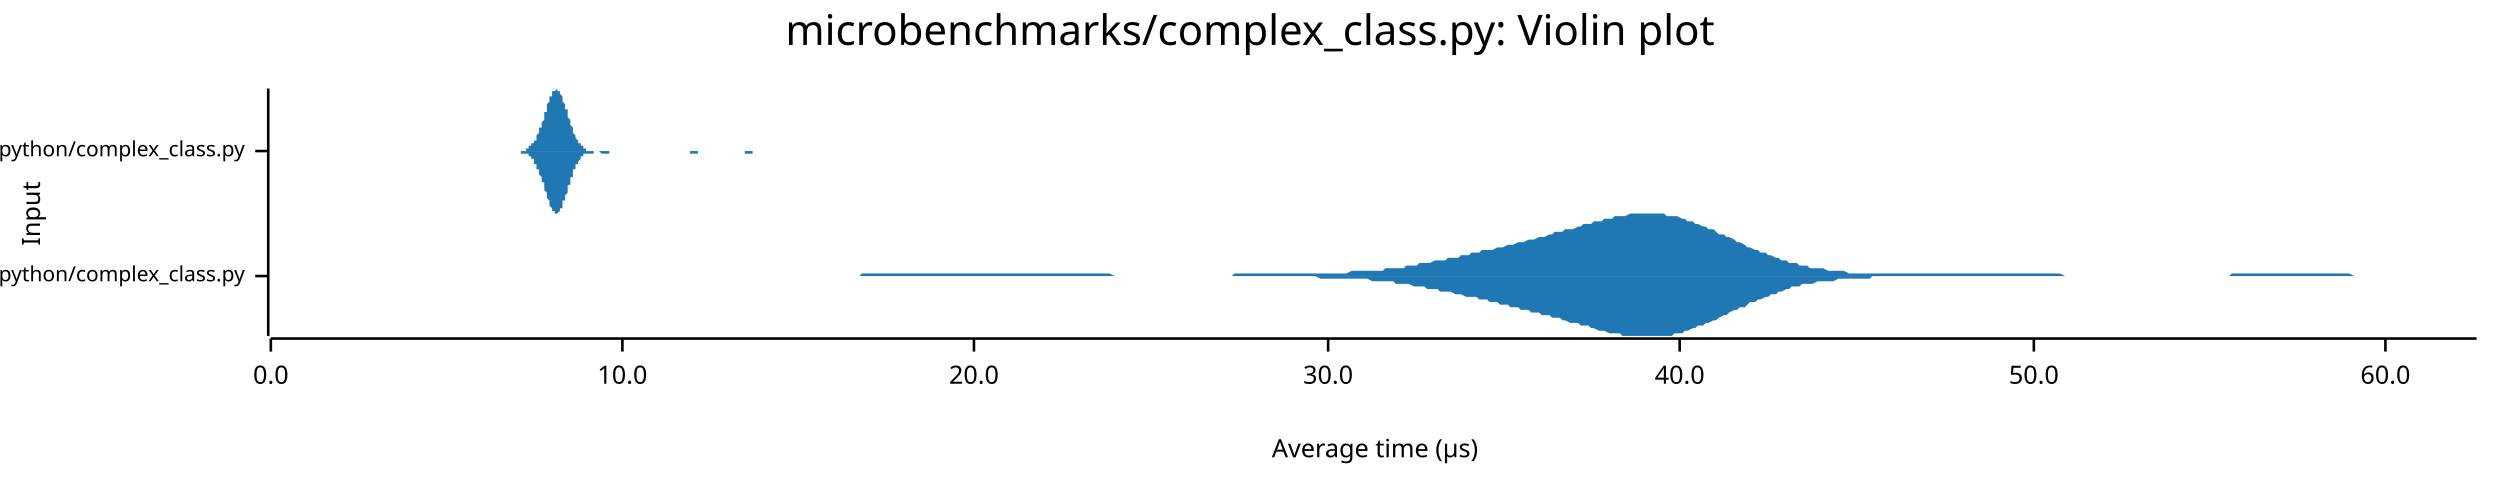
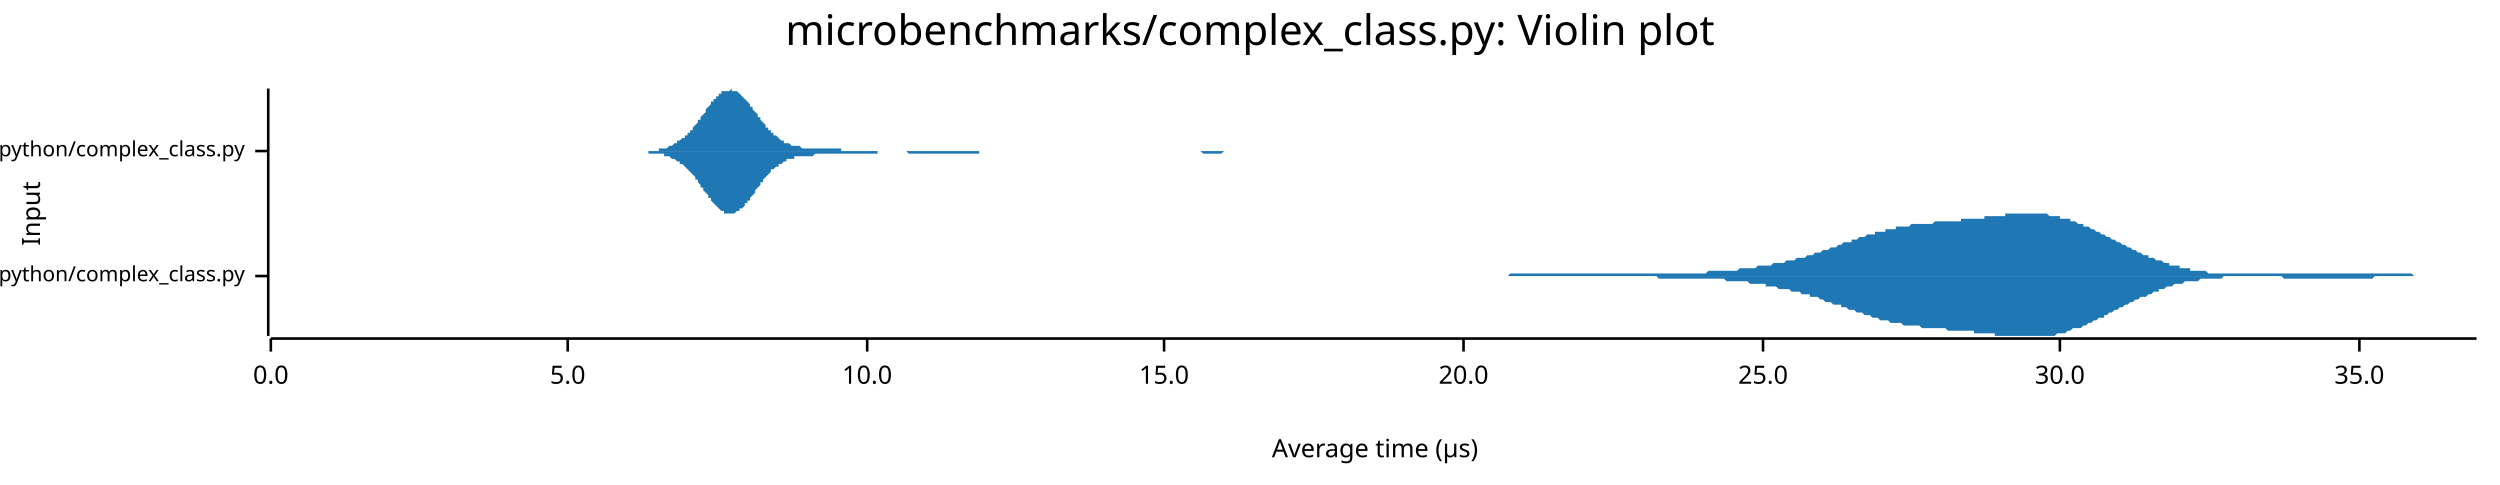
<svg xmlns="http://www.w3.org/2000/svg" width="960" height="186" viewBox="0 0 960 186">
  <text x="480" y="5" dy="0.76em" text-anchor="middle" font-family="sans-serif" font-size="16.129" opacity="1" fill="#000000">
microbenchmarks/complex_class.py: Violin plot
</text>
  <text x="8" y="82" dy="0.76em" text-anchor="middle" font-family="sans-serif" font-size="9.677" opacity="1" fill="#000000" transform="rotate(270, 8, 82)">
Input
</text>
  <text x="528" y="178" dy="-0.5ex" text-anchor="middle" font-family="sans-serif" font-size="9.677" opacity="1" fill="#000000">
Average time (µs)
</text>
  <polyline fill="none" opacity="1" stroke="#000000" stroke-width="1" points="103,34 103,129 " />
  <text x="94" y="106" dy="0.5ex" text-anchor="end" font-family="sans-serif" font-size="8.065" opacity="1" fill="#000000">
microbenchmarks/rustpython/complex_class.py
</text>
  <polyline fill="none" opacity="1" stroke="#000000" stroke-width="1" points="98,106 103,106 " />
  <text x="94" y="58" dy="0.5ex" text-anchor="end" font-family="sans-serif" font-size="8.065" opacity="1" fill="#000000">
microbenchmarks/cpython/complex_class.py
</text>
  <polyline fill="none" opacity="1" stroke="#000000" stroke-width="1" points="98,58 103,58 " />
  <polyline fill="none" opacity="1" stroke="#000000" stroke-width="1" points="104,130 951,130 " />
  <text x="104" y="140" dy="0.76em" text-anchor="middle" font-family="sans-serif" font-size="9.677" opacity="1" fill="#000000">
0.0
</text>
  <polyline fill="none" opacity="1" stroke="#000000" stroke-width="1" points="104,130 104,135 " />
-   <text x="239" y="140" dy="0.76em" text-anchor="middle" font-family="sans-serif" font-size="9.677" opacity="1" fill="#000000">
+   <text x="218" y="140" dy="0.76em" text-anchor="middle" font-family="sans-serif" font-size="9.677" opacity="1" fill="#000000">
+ 5.0
+ </text>
+   <polyline fill="none" opacity="1" stroke="#000000" stroke-width="1" points="218,130 218,135 " />
+   <text x="333" y="140" dy="0.76em" text-anchor="middle" font-family="sans-serif" font-size="9.677" opacity="1" fill="#000000">
10.0
</text>
-   <polyline fill="none" opacity="1" stroke="#000000" stroke-width="1" points="239,130 239,135 " />
-   <text x="374" y="140" dy="0.76em" text-anchor="middle" font-family="sans-serif" font-size="9.677" opacity="1" fill="#000000">
+   <polyline fill="none" opacity="1" stroke="#000000" stroke-width="1" points="333,130 333,135 " />
+   <text x="447" y="140" dy="0.76em" text-anchor="middle" font-family="sans-serif" font-size="9.677" opacity="1" fill="#000000">
+ 15.0
+ </text>
+   <polyline fill="none" opacity="1" stroke="#000000" stroke-width="1" points="447,130 447,135 " />
+   <text x="562" y="140" dy="0.76em" text-anchor="middle" font-family="sans-serif" font-size="9.677" opacity="1" fill="#000000">
20.0
</text>
-   <polyline fill="none" opacity="1" stroke="#000000" stroke-width="1" points="374,130 374,135 " />
-   <text x="510" y="140" dy="0.76em" text-anchor="middle" font-family="sans-serif" font-size="9.677" opacity="1" fill="#000000">
+   <polyline fill="none" opacity="1" stroke="#000000" stroke-width="1" points="562,130 562,135 " />
+   <text x="677" y="140" dy="0.76em" text-anchor="middle" font-family="sans-serif" font-size="9.677" opacity="1" fill="#000000">
+ 25.0
+ </text>
+   <polyline fill="none" opacity="1" stroke="#000000" stroke-width="1" points="677,130 677,135 " />
+   <text x="791" y="140" dy="0.76em" text-anchor="middle" font-family="sans-serif" font-size="9.677" opacity="1" fill="#000000">
30.0
</text>
-   <polyline fill="none" opacity="1" stroke="#000000" stroke-width="1" points="510,130 510,135 " />
-   <text x="645" y="140" dy="0.76em" text-anchor="middle" font-family="sans-serif" font-size="9.677" opacity="1" fill="#000000">
- 40.0
+   <polyline fill="none" opacity="1" stroke="#000000" stroke-width="1" points="791,130 791,135 " />
+   <text x="906" y="140" dy="0.76em" text-anchor="middle" font-family="sans-serif" font-size="9.677" opacity="1" fill="#000000">
+ 35.0
</text>
-   <polyline fill="none" opacity="1" stroke="#000000" stroke-width="1" points="645,130 645,135 " />
-   <text x="781" y="140" dy="0.76em" text-anchor="middle" font-family="sans-serif" font-size="9.677" opacity="1" fill="#000000">
- 50.0
- </text>
-   <polyline fill="none" opacity="1" stroke="#000000" stroke-width="1" points="781,130 781,135 " />
-   <text x="916" y="140" dy="0.76em" text-anchor="middle" font-family="sans-serif" font-size="9.677" opacity="1" fill="#000000">
- 60.0
- </text>
-   <polyline fill="none" opacity="1" stroke="#000000" stroke-width="1" points="916,130 916,135 " />
-   <polygon opacity="1" fill="#1F78B4" points="283,106 285,106 286,106 287,106 289,106 290,106 291,106 293,106 294,106 295,106 297,106 298,106 299,106 301,106 302,106 303,106 305,106 306,106 307,106 309,106 310,106 311,106 313,106 314,106 315,106 317,106 318,106 319,106 321,106 322,106 323,106 325,106 326,106 327,106 329,106 330,106 331,105 333,105 334,105 335,105 337,105 338,105 339,105 341,105 342,105 343,105 345,105 346,105 347,105 349,105 350,105 351,105 353,105 354,105 355,105 357,105 358,105 359,105 361,105 362,105 363,105 365,105 366,105 367,105 369,105 370,105 371,105 373,105 374,105 376,105 377,105 378,105 380,105 381,105 382,105 384,105 385,105 386,105 388,105 389,105 390,105 392,105 393,105 394,105 396,105 397,105 398,105 400,105 401,105 402,105 404,105 405,105 406,105 408,105 409,105 410,105 412,105 413,105 414,105 416,105 417,105 418,105 420,105 421,105 422,105 424,105 425,105 426,105 428,106 429,106 430,106 432,106 433,106 434,106 436,106 437,106 438,106 440,106 441,106 442,106 444,106 445,106 446,106 448,106 449,106 450,106 452,106 453,106 454,106 456,106 457,106 458,106 460,106 461,106 462,106 464,106 465,106 466,106 468,106 469,106 470,106 472,106 473,106 474,105 476,105 477,105 478,105 480,105 481,105 482,105 484,105 485,105 486,105 488,105 489,105 491,105 492,105 493,105 495,105 496,105 497,105 499,105 500,105 501,105 503,105 504,105 505,105 507,105 508,105 509,105 511,105 512,105 513,105 515,105 516,105 517,105 519,104 520,104 521,104 523,104 524,104 525,104 527,104 528,104 529,104 531,104 532,103 533,103 535,103 536,103 537,103 539,103 540,102 541,102 543,102 544,102 545,101 547,101 548,101 549,101 551,100 552,100 553,100 555,100 556,99 557,99 559,99 560,99 561,98 563,98 564,98 565,97 567,97 568,97 569,96 571,96 572,96 573,96 575,95 576,95 577,95 579,94 580,94 581,94 583,93 584,93 585,93 587,92 588,92 589,92 591,91 592,91 593,91 595,90 596,90 597,89 599,89 600,89 601,88 603,88 604,88 606,87 607,87 608,86 610,86 611,86 612,85 614,85 615,85 616,84 618,84 619,84 620,83 622,83 623,83 624,83 626,82 627,82 628,82 630,82 631,82 632,82 634,82 635,82 636,82 638,82 639,82 640,83 642,83 643,83 644,83 646,84 647,84 648,85 650,85 651,86 652,86 654,87 655,87 656,88 658,88 659,89 660,90 662,90 663,91 664,91 666,92 667,93 668,93 670,94 671,95 672,95 674,96 675,96 676,97 678,97 679,98 680,98 682,99 683,99 684,100 686,100 687,101 688,101 690,101 691,102 692,102 694,102 695,103 696,103 698,103 699,103 700,103 702,104 703,104 704,104 706,104 707,104 708,104 710,105 711,105 712,105 714,105 715,105 716,105 718,105 719,105 721,105 722,105 723,105 725,105 726,105 727,105 729,105 730,105 731,105 733,105 734,105 735,105 737,105 738,105 739,105 741,105 742,105 743,105 745,105 746,105 747,105 749,105 750,105 751,105 753,105 754,105 755,105 757,105 758,105 759,105 761,105 762,105 763,105 765,105 766,105 767,105 769,105 770,105 771,105 773,105 774,105 775,105 777,105 778,105 779,105 781,105 782,105 783,105 785,105 786,105 787,105 789,105 790,105 791,105 793,106 794,106 795,106 797,106 798,106 799,106 801,106 802,106 803,106 805,106 806,106 807,106 809,106 810,106 811,106 813,106 814,106 815,106 817,106 818,106 819,106 821,106 822,106 823,106 825,106 826,106 827,106 829,106 830,106 831,106 833,106 834,106 836,106 837,106 838,106 840,106 841,106 842,106 844,106 845,106 846,106 848,106 849,106 850,106 852,106 853,106 854,106 856,106 857,105 858,105 860,105 861,105 862,105 864,105 865,105 866,105 868,105 869,105 870,105 872,105 873,105 874,105 876,105 877,105 878,105 880,105 881,105 882,105 884,105 885,105 886,105 888,105 889,105 890,105 892,105 893,105 894,105 896,105 897,105 898,105 900,105 901,105 902,105 904,106 905,106 906,106 908,106 909,106 910,106 912,106 913,106 914,106 916,106 917,106 918,106 920,106 921,106 922,106 924,106 925,106 926,106 928,106 929,106 930,106 932,106 933,106 934,106 936,106 937,106 938,106 940,106 941,106 942,106 944,106 945,106 946,106 948,106 949,106 951,106 951,106 283,106 " />
-   <polygon opacity="1" fill="#1F78B4" points="283,106 285,106 286,106 287,106 289,106 290,106 291,106 293,106 294,106 295,106 297,106 298,106 299,106 301,106 302,106 303,106 305,106 306,106 307,106 309,106 310,106 311,106 313,106 314,106 315,106 317,106 318,106 319,106 321,106 322,106 323,106 325,106 326,106 327,106 329,106 330,106 331,106 333,106 334,106 335,106 337,106 338,106 339,106 341,106 342,106 343,106 345,106 346,106 347,106 349,106 350,106 351,106 353,106 354,106 355,106 357,106 358,106 359,106 361,106 362,106 363,106 365,106 366,106 367,106 369,106 370,106 371,106 373,106 374,106 376,106 377,106 378,106 380,106 381,106 382,106 384,106 385,106 386,106 388,106 389,106 390,106 392,106 393,106 394,106 396,106 397,106 398,106 400,106 401,106 402,106 404,106 405,106 406,106 408,106 409,106 410,106 412,106 413,106 414,106 416,106 417,106 418,106 420,106 421,106 422,106 424,106 425,106 426,106 428,106 429,106 430,106 432,106 433,106 434,106 436,106 437,106 438,106 440,106 441,106 442,106 444,106 445,106 446,106 448,106 449,106 450,106 452,106 453,106 454,106 456,106 457,106 458,106 460,106 461,106 462,106 464,106 465,106 466,106 468,106 469,106 470,106 472,106 473,106 474,106 476,106 477,106 478,106 480,106 481,106 482,106 484,106 485,106 486,106 488,106 489,106 491,106 492,106 493,106 495,106 496,106 497,106 499,106 500,106 501,106 503,106 504,106 505,106 507,107 508,107 509,107 511,107 512,107 513,107 515,107 516,107 517,107 519,107 520,107 521,107 523,107 524,107 525,107 527,108 528,108 529,108 531,108 532,108 533,108 535,108 536,109 537,109 539,109 540,109 541,109 543,110 544,110 545,110 547,110 548,111 549,111 551,111 552,111 553,112 555,112 556,112 557,112 559,113 560,113 561,113 563,114 564,114 565,114 567,114 568,115 569,115 571,115 572,116 573,116 575,116 576,117 577,117 579,117 580,118 581,118 583,118 584,119 585,119 587,119 588,120 589,120 591,120 592,121 593,121 595,121 596,122 597,122 599,122 600,123 601,123 603,124 604,124 606,124 607,125 608,125 610,125 611,126 612,126 614,127 615,127 616,127 618,128 619,128 620,128 622,128 623,129 624,129 626,129 627,129 628,129 630,129 631,129 632,129 634,129 635,129 636,129 638,129 639,129 640,129 642,129 643,128 644,128 646,128 647,127 648,127 650,126 651,126 652,125 654,125 655,124 656,124 658,123 659,123 660,122 662,121 663,121 664,120 666,119 667,119 668,118 670,118 671,117 672,116 674,116 675,115 676,115 678,114 679,114 680,113 682,113 683,112 684,112 686,111 687,111 688,110 690,110 691,110 692,109 694,109 695,109 696,109 698,108 699,108 700,108 702,108 703,108 704,108 706,107 707,107 708,107 710,107 711,107 712,107 714,107 715,107 716,107 718,107 719,106 721,106 722,106 723,106 725,106 726,106 727,106 729,106 730,106 731,106 733,106 734,106 735,106 737,106 738,106 739,106 741,106 742,106 743,106 745,106 746,106 747,106 749,106 750,106 751,106 753,106 754,106 755,106 757,106 758,106 759,106 761,106 762,106 763,106 765,106 766,106 767,106 769,106 770,106 771,106 773,106 774,106 775,106 777,106 778,106 779,106 781,106 782,106 783,106 785,106 786,106 787,106 789,106 790,106 791,106 793,106 794,106 795,106 797,106 798,106 799,106 801,106 802,106 803,106 805,106 806,106 807,106 809,106 810,106 811,106 813,106 814,106 815,106 817,106 818,106 819,106 821,106 822,106 823,106 825,106 826,106 827,106 829,106 830,106 831,106 833,106 834,106 836,106 837,106 838,106 840,106 841,106 842,106 844,106 845,106 846,106 848,106 849,106 850,106 852,106 853,106 854,106 856,106 857,106 858,106 860,106 861,106 862,106 864,106 865,106 866,106 868,106 869,106 870,106 872,106 873,106 874,106 876,106 877,106 878,106 880,106 881,106 882,106 884,106 885,106 886,106 888,106 889,106 890,106 892,106 893,106 894,106 896,106 897,106 898,106 900,106 901,106 902,106 904,106 905,106 906,106 908,106 909,106 910,106 912,106 913,106 914,106 916,106 917,106 918,106 920,106 921,106 922,106 924,106 925,106 926,106 928,106 929,106 930,106 932,106 933,106 934,106 936,106 937,106 938,106 940,106 941,106 942,106 944,106 945,106 946,106 948,106 949,106 951,106 951,106 283,106 " />
-   <polygon opacity="1" fill="#1F78B4" points="195,58 195,58 195,58 195,58 196,58 196,58 196,58 196,58 196,58 197,58 197,58 197,58 197,58 197,58 198,58 198,58 198,58 198,58 198,58 199,58 199,58 199,58 199,58 200,58 200,58 200,58 200,58 200,58 201,58 201,58 201,58 201,58 201,58 202,58 202,57 202,57 202,57 202,57 203,57 203,57 203,57 203,57 203,56 204,56 204,56 204,56 204,55 205,55 205,55 205,55 205,54 205,54 206,54 206,53 206,53 206,52 206,52 207,51 207,51 207,50 207,50 207,49 208,49 208,48 208,47 208,47 209,46 209,45 209,45 209,44 209,43 210,43 210,42 210,41 210,41 210,40 211,39 211,39 211,38 211,38 211,37 212,37 212,36 212,36 212,36 212,35 213,35 213,35 213,35 213,35 214,34 214,35 214,35 214,35 214,35 215,35 215,35 215,36 215,36 215,36 216,37 216,37 216,38 216,38 216,39 217,40 217,40 217,41 217,42 218,42 218,43 218,44 218,44 218,45 219,46 219,46 219,47 219,48 219,48 220,49 220,50 220,50 220,51 220,51 221,52 221,52 221,53 221,53 222,54 222,54 222,54 222,55 222,55 223,55 223,56 223,56 223,56 223,56 224,56 224,57 224,57 224,57 224,57 225,57 225,57 225,57 225,57 225,58 226,58 226,58 226,58 226,58 227,58 227,58 227,58 227,58 227,58 228,58 228,58 228,58 228,58 228,58 229,58 229,58 229,58 229,58 229,58 230,58 230,58 230,58 230,58 231,58 231,58 231,58 231,58 231,58 232,58 232,58 232,58 232,58 232,58 233,58 233,58 233,58 233,58 233,58 234,58 234,58 234,58 234,58 234,58 235,58 235,58 235,58 235,58 236,58 236,58 236,58 236,58 236,58 237,58 237,58 237,58 237,58 237,58 238,58 238,58 238,58 238,58 238,58 239,58 239,58 239,58 239,58 240,58 240,58 240,58 240,58 240,58 241,58 241,58 241,58 241,58 241,58 242,58 242,58 242,58 242,58 242,58 243,58 243,58 243,58 243,58 243,58 244,58 244,58 244,58 244,58 245,58 245,58 245,58 245,58 245,58 246,58 246,58 246,58 246,58 246,58 247,58 247,58 247,58 247,58 247,58 248,58 248,58 248,58 248,58 249,58 249,58 249,58 249,58 249,58 250,58 250,58 250,58 250,58 250,58 251,58 251,58 251,58 251,58 251,58 252,58 252,58 252,58 252,58 252,58 253,58 253,58 253,58 253,58 254,58 254,58 254,58 254,58 254,58 255,58 255,58 255,58 255,58 255,58 256,58 256,58 256,58 256,58 256,58 257,58 257,58 257,58 257,58 258,58 258,58 258,58 258,58 258,58 259,58 259,58 259,58 259,58 259,58 260,58 260,58 260,58 260,58 260,58 261,58 261,58 261,58 261,58 261,58 262,58 262,58 262,58 262,58 263,58 263,58 263,58 263,58 263,58 264,58 264,58 264,58 264,58 264,58 265,58 265,58 265,58 265,58 265,58 266,58 266,58 266,58 266,58 267,58 267,58 267,58 267,58 267,58 268,58 268,58 268,58 268,58 268,58 269,58 269,58 269,58 269,58 269,58 270,58 270,58 270,58 270,58 270,58 271,58 271,58 271,58 271,58 272,58 272,58 272,58 272,58 272,58 273,58 273,58 273,58 273,58 273,58 274,58 274,58 274,58 274,58 274,58 275,58 275,58 275,58 275,58 276,58 276,58 276,58 276,58 276,58 277,58 277,58 277,58 277,58 277,58 278,58 278,58 278,58 278,58 278,58 279,58 279,58 279,58 279,58 279,58 280,58 280,58 280,58 280,58 281,58 281,58 281,58 281,58 281,58 282,58 282,58 282,58 282,58 282,58 283,58 283,58 283,58 283,58 283,58 284,58 284,58 284,58 284,58 285,58 285,58 285,58 285,58 285,58 286,58 286,58 286,58 286,58 286,58 287,58 287,58 287,58 287,58 287,58 288,58 288,58 288,58 288,58 288,58 289,58 289,58 289,58 289,58 290,58 290,58 290,58 290,58 290,58 291,58 291,58 291,58 291,58 291,58 292,58 292,58 292,58 292,58 292,58 293,58 293,58 293,58 293,58 294,58 294,58 294,58 294,58 294,58 295,58 295,58 295,58 295,58 295,58 296,58 296,58 296,58 296,58 296,58 297,58 297,58 297,58 297,58 297,58 298,58 298,58 298,58 298,58 299,58 299,58 299,58 299,58 299,58 195,58 " />
-   <polygon opacity="1" fill="#1F78B4" points="195,58 195,58 195,58 195,58 196,58 196,58 196,58 196,58 196,58 197,58 197,58 197,58 197,58 197,58 198,58 198,58 198,58 198,58 198,58 199,58 199,58 199,58 199,58 200,58 200,58 200,59 200,59 200,59 201,59 201,59 201,59 201,59 201,59 202,59 202,59 202,59 202,59 202,59 203,59 203,60 203,60 203,60 203,60 204,60 204,61 204,61 204,61 205,61 205,62 205,62 205,62 205,63 206,63 206,63 206,64 206,64 206,65 207,65 207,66 207,66 207,67 207,67 208,68 208,69 208,69 208,70 209,70 209,71 209,72 209,72 209,73 210,74 210,75 210,75 210,76 210,76 211,77 211,78 211,78 211,79 211,79 212,80 212,80 212,81 212,81 212,81 213,81 213,82 213,82 213,82 214,82 214,82 214,82 214,82 214,82 215,81 215,81 215,81 215,80 215,80 216,80 216,79 216,79 216,78 216,77 217,77 217,76 217,76 217,75 218,74 218,74 218,73 218,72 218,71 219,71 219,70 219,69 219,69 219,68 220,68 220,67 220,66 220,66 220,65 221,65 221,64 221,64 221,63 222,63 222,63 222,62 222,62 222,62 223,61 223,61 223,61 223,60 223,60 224,60 224,60 224,60 224,60 224,59 225,59 225,59 225,59 225,59 225,59 226,59 226,59 226,59 226,59 227,59 227,59 227,59 227,59 227,59 228,59 228,59 228,59 228,58 228,58 229,58 229,58 229,58 229,58 229,58 230,58 230,58 230,58 230,58 231,59 231,59 231,59 231,59 231,59 232,59 232,59 232,59 232,59 232,59 233,59 233,59 233,59 233,59 233,59 234,59 234,59 234,59 234,59 234,58 235,58 235,58 235,58 235,58 236,58 236,58 236,58 236,58 236,58 237,58 237,58 237,58 237,58 237,58 238,58 238,58 238,58 238,58 238,58 239,58 239,58 239,58 239,58 240,58 240,58 240,58 240,58 240,58 241,58 241,58 241,58 241,58 241,58 242,58 242,58 242,58 242,58 242,58 243,58 243,58 243,58 243,58 243,58 244,58 244,58 244,58 244,58 245,58 245,58 245,58 245,58 245,58 246,58 246,58 246,58 246,58 246,58 247,58 247,58 247,58 247,58 247,58 248,58 248,58 248,58 248,58 249,58 249,58 249,58 249,58 249,58 250,58 250,58 250,58 250,58 250,58 251,58 251,58 251,58 251,58 251,58 252,58 252,58 252,58 252,58 252,58 253,58 253,58 253,58 253,58 254,58 254,58 254,58 254,58 254,58 255,58 255,58 255,58 255,58 255,58 256,58 256,58 256,58 256,58 256,58 257,58 257,58 257,58 257,58 258,58 258,58 258,58 258,58 258,58 259,58 259,58 259,58 259,58 259,58 260,58 260,58 260,58 260,58 260,58 261,58 261,58 261,58 261,58 261,58 262,58 262,58 262,58 262,58 263,58 263,58 263,58 263,58 263,58 264,58 264,58 264,58 264,58 264,58 265,58 265,59 265,59 265,59 265,59 266,59 266,59 266,59 266,59 267,59 267,59 267,59 267,59 267,59 268,59 268,59 268,58 268,58 268,58 269,58 269,58 269,58 269,58 269,58 270,58 270,58 270,58 270,58 270,58 271,58 271,58 271,58 271,58 272,58 272,58 272,58 272,58 272,58 273,58 273,58 273,58 273,58 273,58 274,58 274,58 274,58 274,58 274,58 275,58 275,58 275,58 275,58 276,58 276,58 276,58 276,58 276,58 277,58 277,58 277,58 277,58 277,58 278,58 278,58 278,58 278,58 278,58 279,58 279,58 279,58 279,58 279,58 280,58 280,58 280,58 280,58 281,58 281,58 281,58 281,58 281,58 282,58 282,58 282,58 282,58 282,58 283,58 283,58 283,58 283,58 283,58 284,58 284,58 284,58 284,58 285,58 285,58 285,58 285,58 285,58 286,58 286,59 286,59 286,59 286,59 287,59 287,59 287,59 287,59 287,59 288,59 288,59 288,59 288,59 288,59 289,59 289,58 289,58 289,58 290,58 290,58 290,58 290,58 290,58 291,58 291,58 291,58 291,58 291,58 292,58 292,58 292,58 292,58 292,58 293,58 293,58 293,58 293,58 294,58 294,58 294,58 294,58 294,58 295,58 295,58 295,58 295,58 295,58 296,58 296,58 296,58 296,58 296,58 297,58 297,58 297,58 297,58 297,58 298,58 298,58 298,58 298,58 299,58 299,58 299,58 299,58 299,58 195,58 " />
+   <polyline fill="none" opacity="1" stroke="#000000" stroke-width="1" points="906,130 906,135 " />
+   <polygon opacity="1" fill="#1F78B4" points="548,106 548,106 549,106 550,106 551,106 552,106 552,106 553,106 554,106 555,106 556,106 556,106 557,106 558,106 559,106 560,106 560,106 561,106 562,106 563,106 564,106 565,106 565,106 566,106 567,106 568,106 569,106 569,106 570,106 571,106 572,106 573,106 573,106 574,106 575,106 576,106 577,106 577,106 578,106 579,106 580,105 581,105 581,105 582,105 583,105 584,105 585,105 586,105 586,105 587,105 588,105 589,105 590,105 590,105 591,105 592,105 593,105 594,105 594,105 595,105 596,105 597,105 598,105 598,105 599,105 600,105 601,105 602,105 602,105 603,105 604,105 605,105 606,105 607,105 607,105 608,105 609,105 610,105 611,105 611,105 612,105 613,105 614,105 615,105 615,105 616,105 617,105 618,105 619,105 619,105 620,105 621,105 622,105 623,105 623,105 624,105 625,105 626,105 627,105 628,105 628,105 629,105 630,105 631,105 632,105 632,105 633,105 634,105 635,105 636,105 636,105 637,105 638,105 639,105 640,105 640,105 641,105 642,105 643,105 644,105 644,105 645,105 646,105 647,105 648,105 648,105 649,105 650,105 651,105 652,105 653,105 653,105 654,105 655,105 656,104 657,104 657,104 658,104 659,104 660,104 661,104 661,104 662,104 663,104 664,104 665,104 665,104 666,104 667,104 668,103 669,103 669,103 670,103 671,103 672,103 673,103 674,103 674,103 675,102 676,102 677,102 678,102 678,102 679,102 680,102 681,101 682,101 682,101 683,101 684,101 685,101 686,100 686,100 687,100 688,100 689,100 690,99 690,99 691,99 692,99 693,99 694,98 695,98 695,98 696,98 697,97 698,97 699,97 699,97 700,96 701,96 702,96 703,95 703,95 704,95 705,95 706,94 707,94 707,94 708,93 709,93 710,93 711,93 711,92 712,92 713,92 714,91 715,91 716,91 716,91 717,90 718,90 719,90 720,90 720,89 721,89 722,89 723,89 724,89 724,88 725,88 726,88 727,88 728,88 728,87 729,87 730,87 731,87 732,87 732,87 733,87 734,86 735,86 736,86 737,86 737,86 738,86 739,86 740,86 741,86 741,86 742,86 743,85 744,85 745,85 745,85 746,85 747,85 748,85 749,85 749,85 750,85 751,85 752,85 753,85 753,84 754,84 755,84 756,84 757,84 758,84 758,84 759,84 760,84 761,84 762,84 762,83 763,83 764,83 765,83 766,83 766,83 767,83 768,83 769,83 770,83 770,82 771,82 772,82 773,82 774,82 774,82 775,82 776,82 777,82 778,82 779,82 779,82 780,82 781,82 782,82 783,82 783,82 784,82 785,82 786,82 787,83 787,83 788,83 789,83 790,83 791,83 791,84 792,84 793,84 794,84 795,84 795,85 796,85 797,85 798,86 799,86 800,86 800,87 801,87 802,87 803,88 804,88 804,88 805,89 806,89 807,90 808,90 808,90 809,91 810,91 811,92 812,92 812,92 813,93 814,93 815,94 816,94 816,94 817,95 818,95 819,96 820,96 820,96 821,97 822,97 823,98 824,98 825,98 825,99 826,99 827,99 828,100 829,100 829,100 830,100 831,101 832,101 833,101 833,102 834,102 835,102 836,102 837,102 837,103 838,103 839,103 840,103 841,103 841,104 842,104 843,104 844,104 845,104 846,104 846,104 847,104 848,105 849,105 850,105 850,105 851,105 852,105 853,105 854,105 854,105 855,105 856,105 857,105 858,105 858,105 859,105 860,105 861,105 862,105 862,105 863,105 864,105 865,105 866,105 867,105 867,105 868,105 869,105 870,105 871,105 871,105 872,105 873,105 874,105 875,105 875,105 876,105 877,105 878,105 879,105 879,105 880,105 881,105 882,105 883,105 883,105 884,105 885,105 886,105 887,105 888,105 888,105 889,105 890,105 891,105 892,105 892,105 893,105 894,105 895,105 896,105 896,105 897,105 898,105 899,105 900,105 900,105 901,105 902,105 903,105 904,105 904,105 905,105 906,105 907,105 908,105 909,105 909,105 910,105 911,105 912,105 913,105 913,105 914,105 915,105 916,105 917,105 917,105 918,105 919,105 920,105 921,105 921,105 922,105 923,105 924,105 925,105 925,105 926,105 927,106 928,106 929,106 930,106 930,106 931,106 932,106 933,106 934,106 934,106 935,106 936,106 937,106 938,106 938,106 939,106 940,106 941,106 942,106 942,106 943,106 944,106 945,106 946,106 946,106 947,106 948,106 949,106 950,106 951,106 951,106 548,106 " />
+   <polygon opacity="1" fill="#1F78B4" points="548,106 548,106 549,106 550,106 551,106 552,106 552,106 553,106 554,106 555,106 556,106 556,106 557,106 558,106 559,106 560,106 560,106 561,106 562,106 563,106 564,106 565,106 565,106 566,106 567,106 568,106 569,106 569,106 570,106 571,106 572,106 573,106 573,106 574,106 575,106 576,106 577,106 577,106 578,106 579,106 580,106 581,106 581,106 582,106 583,106 584,106 585,106 586,106 586,106 587,106 588,106 589,106 590,106 590,106 591,106 592,106 593,106 594,106 594,106 595,106 596,106 597,106 598,106 598,106 599,106 600,106 601,106 602,106 602,106 603,106 604,106 605,106 606,106 607,106 607,106 608,106 609,106 610,106 611,106 611,106 612,106 613,106 614,106 615,106 615,106 616,106 617,106 618,106 619,106 619,106 620,106 621,106 622,106 623,106 623,106 624,106 625,106 626,106 627,106 628,106 628,106 629,106 630,106 631,106 632,106 632,106 633,106 634,106 635,106 636,106 636,106 637,107 638,107 639,107 640,107 640,107 641,107 642,107 643,107 644,107 644,107 645,107 646,107 647,107 648,107 648,107 649,107 650,107 651,107 652,107 653,107 653,107 654,107 655,107 656,107 657,107 657,107 658,107 659,107 660,107 661,107 661,107 662,107 663,108 664,108 665,108 665,108 666,108 667,108 668,108 669,108 669,108 670,108 671,108 672,109 673,109 674,109 674,109 675,109 676,109 677,109 678,109 678,110 679,110 680,110 681,110 682,110 682,110 683,111 684,111 685,111 686,111 686,111 687,111 688,112 689,112 690,112 690,112 691,112 692,113 693,113 694,113 695,113 695,114 696,114 697,114 698,114 699,115 699,115 700,115 701,116 702,116 703,116 703,116 704,117 705,117 706,117 707,117 707,118 708,118 709,118 710,119 711,119 711,119 712,119 713,120 714,120 715,120 716,121 716,121 717,121 718,121 719,122 720,122 720,122 721,122 722,123 723,123 724,123 724,123 725,123 726,124 727,124 728,124 728,124 729,124 730,124 731,125 732,125 732,125 733,125 734,125 735,125 736,125 737,125 737,125 738,126 739,126 740,126 741,126 741,126 742,126 743,126 744,126 745,126 745,126 746,126 747,126 748,127 749,127 749,127 750,127 751,127 752,127 753,127 753,127 754,127 755,127 756,127 757,127 758,127 758,128 759,128 760,128 761,128 762,128 762,128 763,128 764,128 765,128 766,128 766,129 767,129 768,129 769,129 770,129 770,129 771,129 772,129 773,129 774,129 774,129 775,129 776,129 777,129 778,129 779,129 779,129 780,129 781,129 782,129 783,129 783,129 784,129 785,129 786,129 787,129 787,129 788,129 789,129 790,128 791,128 791,128 792,128 793,128 794,127 795,127 795,127 796,126 797,126 798,126 799,126 800,125 800,125 801,125 802,124 803,124 804,123 804,123 805,123 806,122 807,122 808,122 808,121 809,121 810,120 811,120 812,119 812,119 813,119 814,118 815,118 816,117 816,117 817,117 818,116 819,116 820,115 820,115 821,115 822,114 823,114 824,114 825,113 825,113 826,113 827,112 828,112 829,112 829,111 830,111 831,111 832,110 833,110 833,110 834,110 835,109 836,109 837,109 837,109 838,109 839,108 840,108 841,108 841,108 842,108 843,108 844,108 845,107 846,107 846,107 847,107 848,107 849,107 850,107 850,107 851,107 852,107 853,107 854,106 854,106 855,106 856,106 857,106 858,106 858,106 859,106 860,106 861,106 862,106 862,106 863,106 864,106 865,106 866,106 867,106 867,106 868,106 869,106 870,106 871,106 871,106 872,106 873,106 874,106 875,106 875,106 876,106 877,107 878,107 879,107 879,107 880,107 881,107 882,107 883,107 883,107 884,107 885,107 886,107 887,107 888,107 888,107 889,107 890,107 891,107 892,107 892,107 893,107 894,107 895,107 896,107 896,107 897,107 898,107 899,107 900,107 900,107 901,107 902,107 903,107 904,107 904,107 905,107 906,107 907,107 908,107 909,107 909,107 910,107 911,107 912,106 913,106 913,106 914,106 915,106 916,106 917,106 917,106 918,106 919,106 920,106 921,106 921,106 922,106 923,106 924,106 925,106 925,106 926,106 927,106 928,106 929,106 930,106 930,106 931,106 932,106 933,106 934,106 934,106 935,106 936,106 937,106 938,106 938,106 939,106 940,106 941,106 942,106 942,106 943,106 944,106 945,106 946,106 946,106 947,106 948,106 949,106 950,106 951,106 951,106 548,106 " />
+   <polygon opacity="1" fill="#1F78B4" points="238,58 238,58 239,58 239,58 240,58 240,58 241,58 241,58 242,58 242,58 243,58 243,58 244,58 245,58 245,58 246,58 246,58 247,58 247,58 248,58 248,58 249,58 249,58 250,58 250,58 251,58 251,58 252,58 252,58 253,58 253,57 254,57 254,57 255,57 255,57 256,57 256,57 257,56 257,56 258,56 258,56 259,55 259,55 260,55 260,54 261,54 261,54 262,53 263,53 263,52 264,52 264,51 265,51 265,50 266,50 266,49 267,48 267,48 268,47 268,46 269,46 269,45 270,44 270,44 271,43 271,42 272,41 272,41 273,40 273,39 274,39 274,38 275,38 275,37 276,37 276,36 277,36 277,35 278,35 278,35 279,35 279,35 280,35 281,34 281,35 282,35 282,35 283,35 283,35 284,36 284,36 285,37 285,37 286,38 286,38 287,39 287,39 288,40 288,41 289,41 289,42 290,43 290,43 291,44 291,45 292,45 292,46 293,47 293,47 294,48 294,49 295,49 295,50 296,50 296,51 297,51 297,52 298,52 299,53 299,53 300,54 300,54 301,54 301,55 302,55 302,55 303,55 303,55 304,56 304,56 305,56 305,56 306,56 306,56 307,56 307,56 308,57 308,57 309,57 309,57 310,57 310,57 311,57 311,57 312,57 312,57 313,57 313,57 314,57 314,57 315,57 315,57 316,57 317,57 317,57 318,57 318,57 319,57 319,57 320,57 320,57 321,57 321,57 322,57 322,57 323,57 323,58 324,58 324,58 325,58 325,58 326,58 326,58 327,58 327,58 328,58 328,58 329,58 329,58 330,58 330,58 331,58 331,58 332,58 332,58 333,58 334,58 334,58 335,58 335,58 336,58 336,58 337,58 337,58 338,58 338,58 339,58 339,58 340,58 340,58 341,58 341,58 342,58 342,58 343,58 343,58 344,58 344,58 345,58 345,58 346,58 346,58 347,58 347,58 348,58 348,58 349,58 349,58 350,58 350,58 351,58 352,58 352,58 353,58 353,58 354,58 354,58 355,58 355,58 356,58 356,58 357,58 357,58 358,58 358,58 359,58 359,58 360,58 360,58 361,58 361,58 362,58 362,58 363,58 363,58 364,58 364,58 365,58 365,58 366,58 366,58 367,58 367,58 368,58 368,58 369,58 370,58 370,58 371,58 371,58 372,58 372,58 373,58 373,58 374,58 374,58 375,58 375,58 376,58 376,58 377,58 377,58 378,58 378,58 379,58 379,58 380,58 380,58 381,58 381,58 382,58 382,58 383,58 383,58 384,58 384,58 385,58 385,58 386,58 386,58 387,58 388,58 388,58 389,58 389,58 390,58 390,58 391,58 391,58 392,58 392,58 393,58 393,58 394,58 394,58 395,58 395,58 396,58 396,58 397,58 397,58 398,58 398,58 399,58 399,58 400,58 400,58 401,58 401,58 402,58 402,58 403,58 403,58 404,58 404,58 405,58 406,58 406,58 407,58 407,58 408,58 408,58 409,58 409,58 410,58 410,58 411,58 411,58 412,58 412,58 413,58 413,58 414,58 414,58 415,58 415,58 416,58 416,58 417,58 417,58 418,58 418,58 419,58 419,58 420,58 420,58 421,58 421,58 422,58 423,58 423,58 424,58 424,58 425,58 425,58 426,58 426,58 427,58 427,58 428,58 428,58 429,58 429,58 430,58 430,58 431,58 431,58 432,58 432,58 433,58 433,58 434,58 434,58 435,58 435,58 436,58 436,58 437,58 437,58 438,58 438,58 439,58 439,58 440,58 441,58 441,58 442,58 442,58 443,58 443,58 444,58 444,58 445,58 445,58 446,58 446,58 447,58 447,58 448,58 448,58 449,58 449,58 450,58 450,58 451,58 451,58 452,58 452,58 453,58 453,58 454,58 454,58 455,58 455,58 456,58 456,58 457,58 457,58 458,58 459,58 459,58 460,58 460,58 461,58 461,58 462,58 462,58 463,58 463,58 464,58 464,58 465,58 465,58 466,58 466,58 467,58 467,58 468,58 468,58 469,58 469,58 470,58 470,58 471,58 471,58 472,58 472,58 473,58 473,58 474,58 474,58 475,58 475,58 476,58 477,58 477,58 478,58 478,58 479,58 479,58 480,58 480,58 481,58 481,58 482,58 482,58 483,58 483,58 484,58 484,58 485,58 485,58 486,58 486,58 487,58 487,58 488,58 488,58 489,58 489,58 490,58 490,58 491,58 491,58 492,58 492,58 493,58 493,58 494,58 495,58 495,58 238,58 " />
+   <polygon opacity="1" fill="#1F78B4" points="238,58 238,58 239,58 239,58 240,58 240,58 241,58 241,58 242,58 242,58 243,58 243,58 244,58 245,58 245,58 246,58 246,58 247,58 247,58 248,58 248,58 249,58 249,59 250,59 250,59 251,59 251,59 252,59 252,59 253,59 253,59 254,59 254,59 255,59 255,60 256,60 256,60 257,60 257,60 258,61 258,61 259,61 259,61 260,62 260,62 261,62 261,63 262,63 263,64 263,64 264,65 264,65 265,66 265,66 266,67 266,67 267,68 267,69 268,69 268,70 269,71 269,72 270,72 270,73 271,74 271,74 272,75 272,76 273,76 273,77 274,78 274,78 275,79 275,79 276,80 276,80 277,81 277,81 278,81 278,82 279,82 279,82 280,82 281,82 281,82 282,82 282,82 283,81 283,81 284,81 284,80 285,80 285,80 286,79 286,78 287,78 287,77 288,77 288,76 289,75 289,75 290,74 290,73 291,72 291,72 292,71 292,70 293,70 293,69 294,68 294,68 295,67 295,67 296,66 296,65 297,65 297,65 298,64 299,64 299,63 300,63 300,63 301,62 301,62 302,62 302,61 303,61 303,61 304,61 304,61 305,61 305,60 306,60 306,60 307,60 307,60 308,60 308,60 309,60 309,60 310,60 310,60 311,60 311,60 312,60 312,60 313,59 313,59 314,59 314,59 315,59 315,59 316,59 317,59 317,59 318,59 318,59 319,59 319,59 320,59 320,59 321,59 321,59 322,59 322,59 323,59 323,59 324,59 324,59 325,59 325,59 326,59 326,59 327,59 327,59 328,59 328,59 329,59 329,59 330,59 330,59 331,59 331,59 332,59 332,59 333,59 334,59 334,59 335,59 335,59 336,59 336,59 337,59 337,58 338,58 338,58 339,58 339,58 340,58 340,58 341,58 341,58 342,58 342,58 343,58 343,58 344,58 344,58 345,58 345,58 346,58 346,58 347,58 347,58 348,58 348,58 349,59 349,59 350,59 350,59 351,59 352,59 352,59 353,59 353,59 354,59 354,59 355,59 355,59 356,59 356,59 357,59 357,59 358,59 358,59 359,59 359,59 360,59 360,59 361,59 361,59 362,59 362,59 363,59 363,59 364,59 364,59 365,59 365,59 366,59 366,59 367,59 367,59 368,59 368,59 369,59 370,59 370,59 371,59 371,59 372,59 372,59 373,59 373,59 374,59 374,59 375,59 375,59 376,59 376,58 377,58 377,58 378,58 378,58 379,58 379,58 380,58 380,58 381,58 381,58 382,58 382,58 383,58 383,58 384,58 384,58 385,58 385,58 386,58 386,58 387,58 388,58 388,58 389,58 389,58 390,58 390,58 391,58 391,58 392,58 392,58 393,58 393,58 394,58 394,58 395,58 395,58 396,58 396,58 397,58 397,58 398,58 398,58 399,58 399,58 400,58 400,58 401,58 401,58 402,58 402,58 403,58 403,58 404,58 404,58 405,58 406,58 406,58 407,58 407,58 408,58 408,58 409,58 409,58 410,58 410,58 411,58 411,58 412,58 412,58 413,58 413,58 414,58 414,58 415,58 415,58 416,58 416,58 417,58 417,58 418,58 418,58 419,58 419,58 420,58 420,58 421,58 421,58 422,58 423,58 423,58 424,58 424,58 425,58 425,58 426,58 426,58 427,58 427,58 428,58 428,58 429,58 429,58 430,58 430,58 431,58 431,58 432,58 432,58 433,58 433,58 434,58 434,58 435,58 435,58 436,58 436,58 437,58 437,58 438,58 438,58 439,58 439,58 440,58 441,58 441,58 442,58 442,58 443,58 443,58 444,58 444,58 445,58 445,58 446,58 446,58 447,58 447,58 448,58 448,58 449,58 449,58 450,58 450,58 451,58 451,58 452,58 452,58 453,58 453,58 454,58 454,58 455,58 455,58 456,58 456,58 457,58 457,58 458,58 459,58 459,58 460,58 460,58 461,58 461,58 462,59 462,59 463,59 463,59 464,59 464,59 465,59 465,59 466,59 466,59 467,59 467,59 468,59 468,59 469,59 469,59 470,58 470,58 471,58 471,58 472,58 472,58 473,58 473,58 474,58 474,58 475,58 475,58 476,58 477,58 477,58 478,58 478,58 479,58 479,58 480,58 480,58 481,58 481,58 482,58 482,58 483,58 483,58 484,58 484,58 485,58 485,58 486,58 486,58 487,58 487,58 488,58 488,58 489,58 489,58 490,58 490,58 491,58 491,58 492,58 492,58 493,58 493,58 494,58 495,58 495,58 238,58 " />
</svg>
